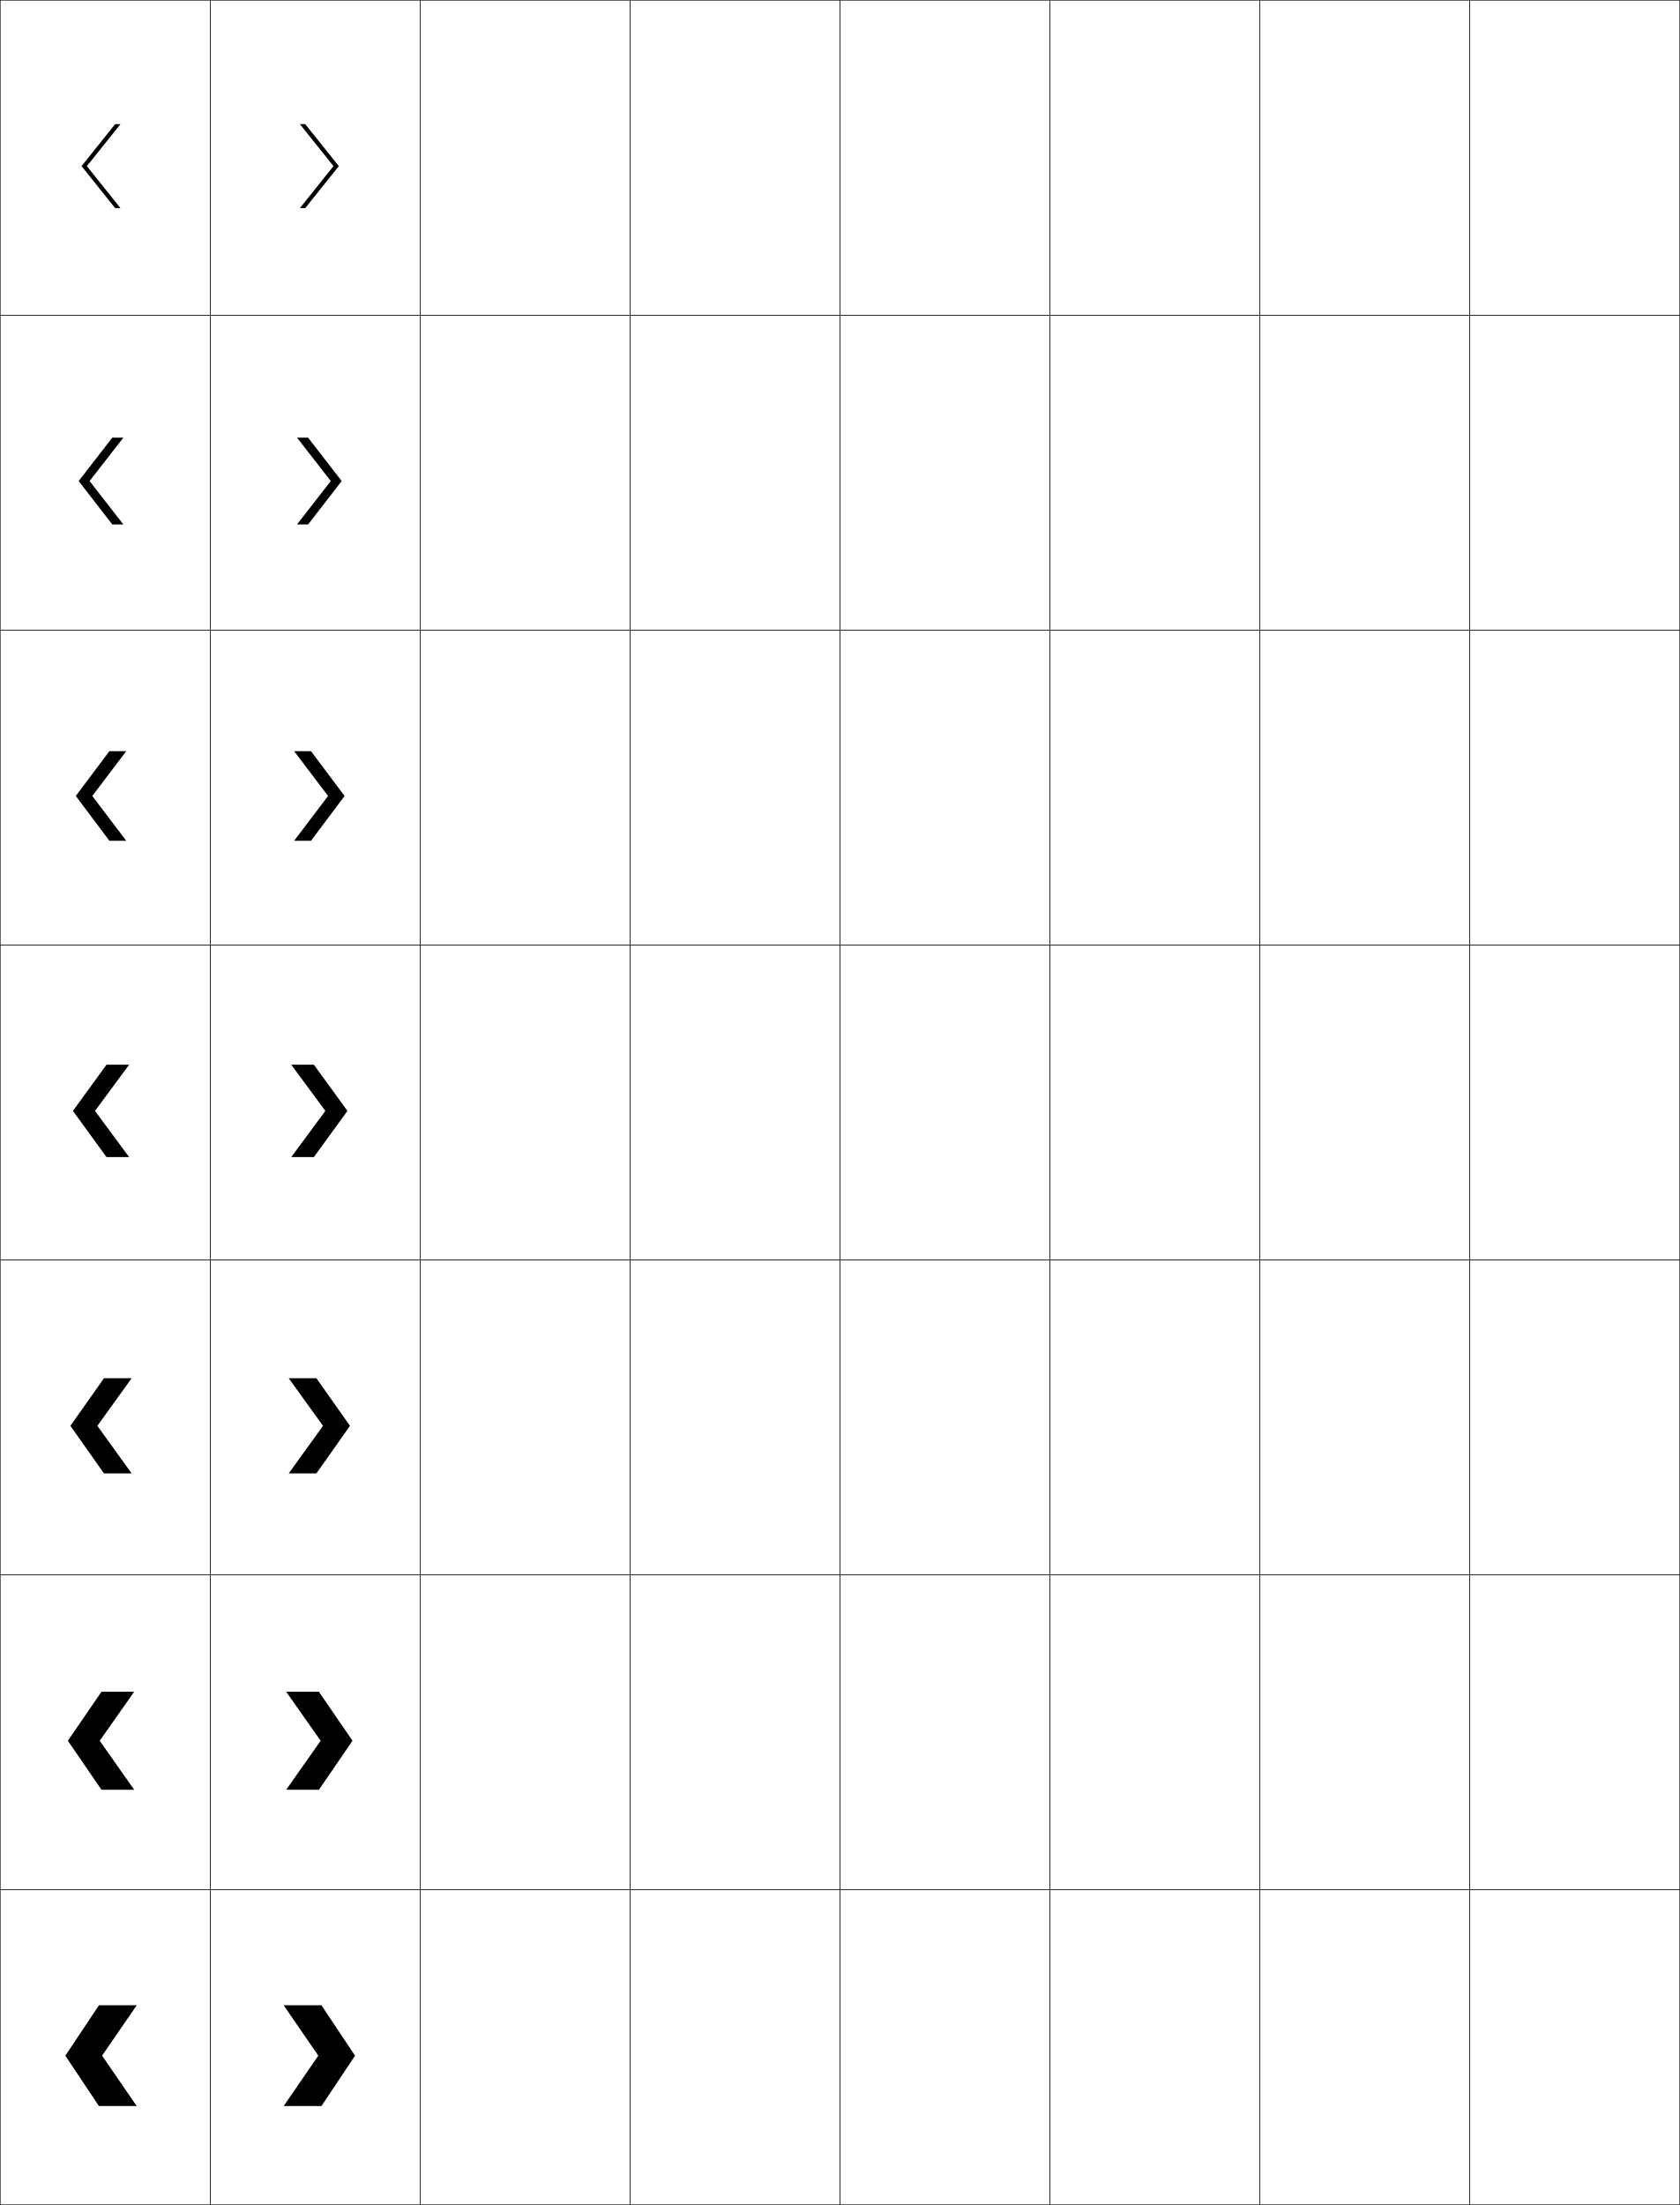
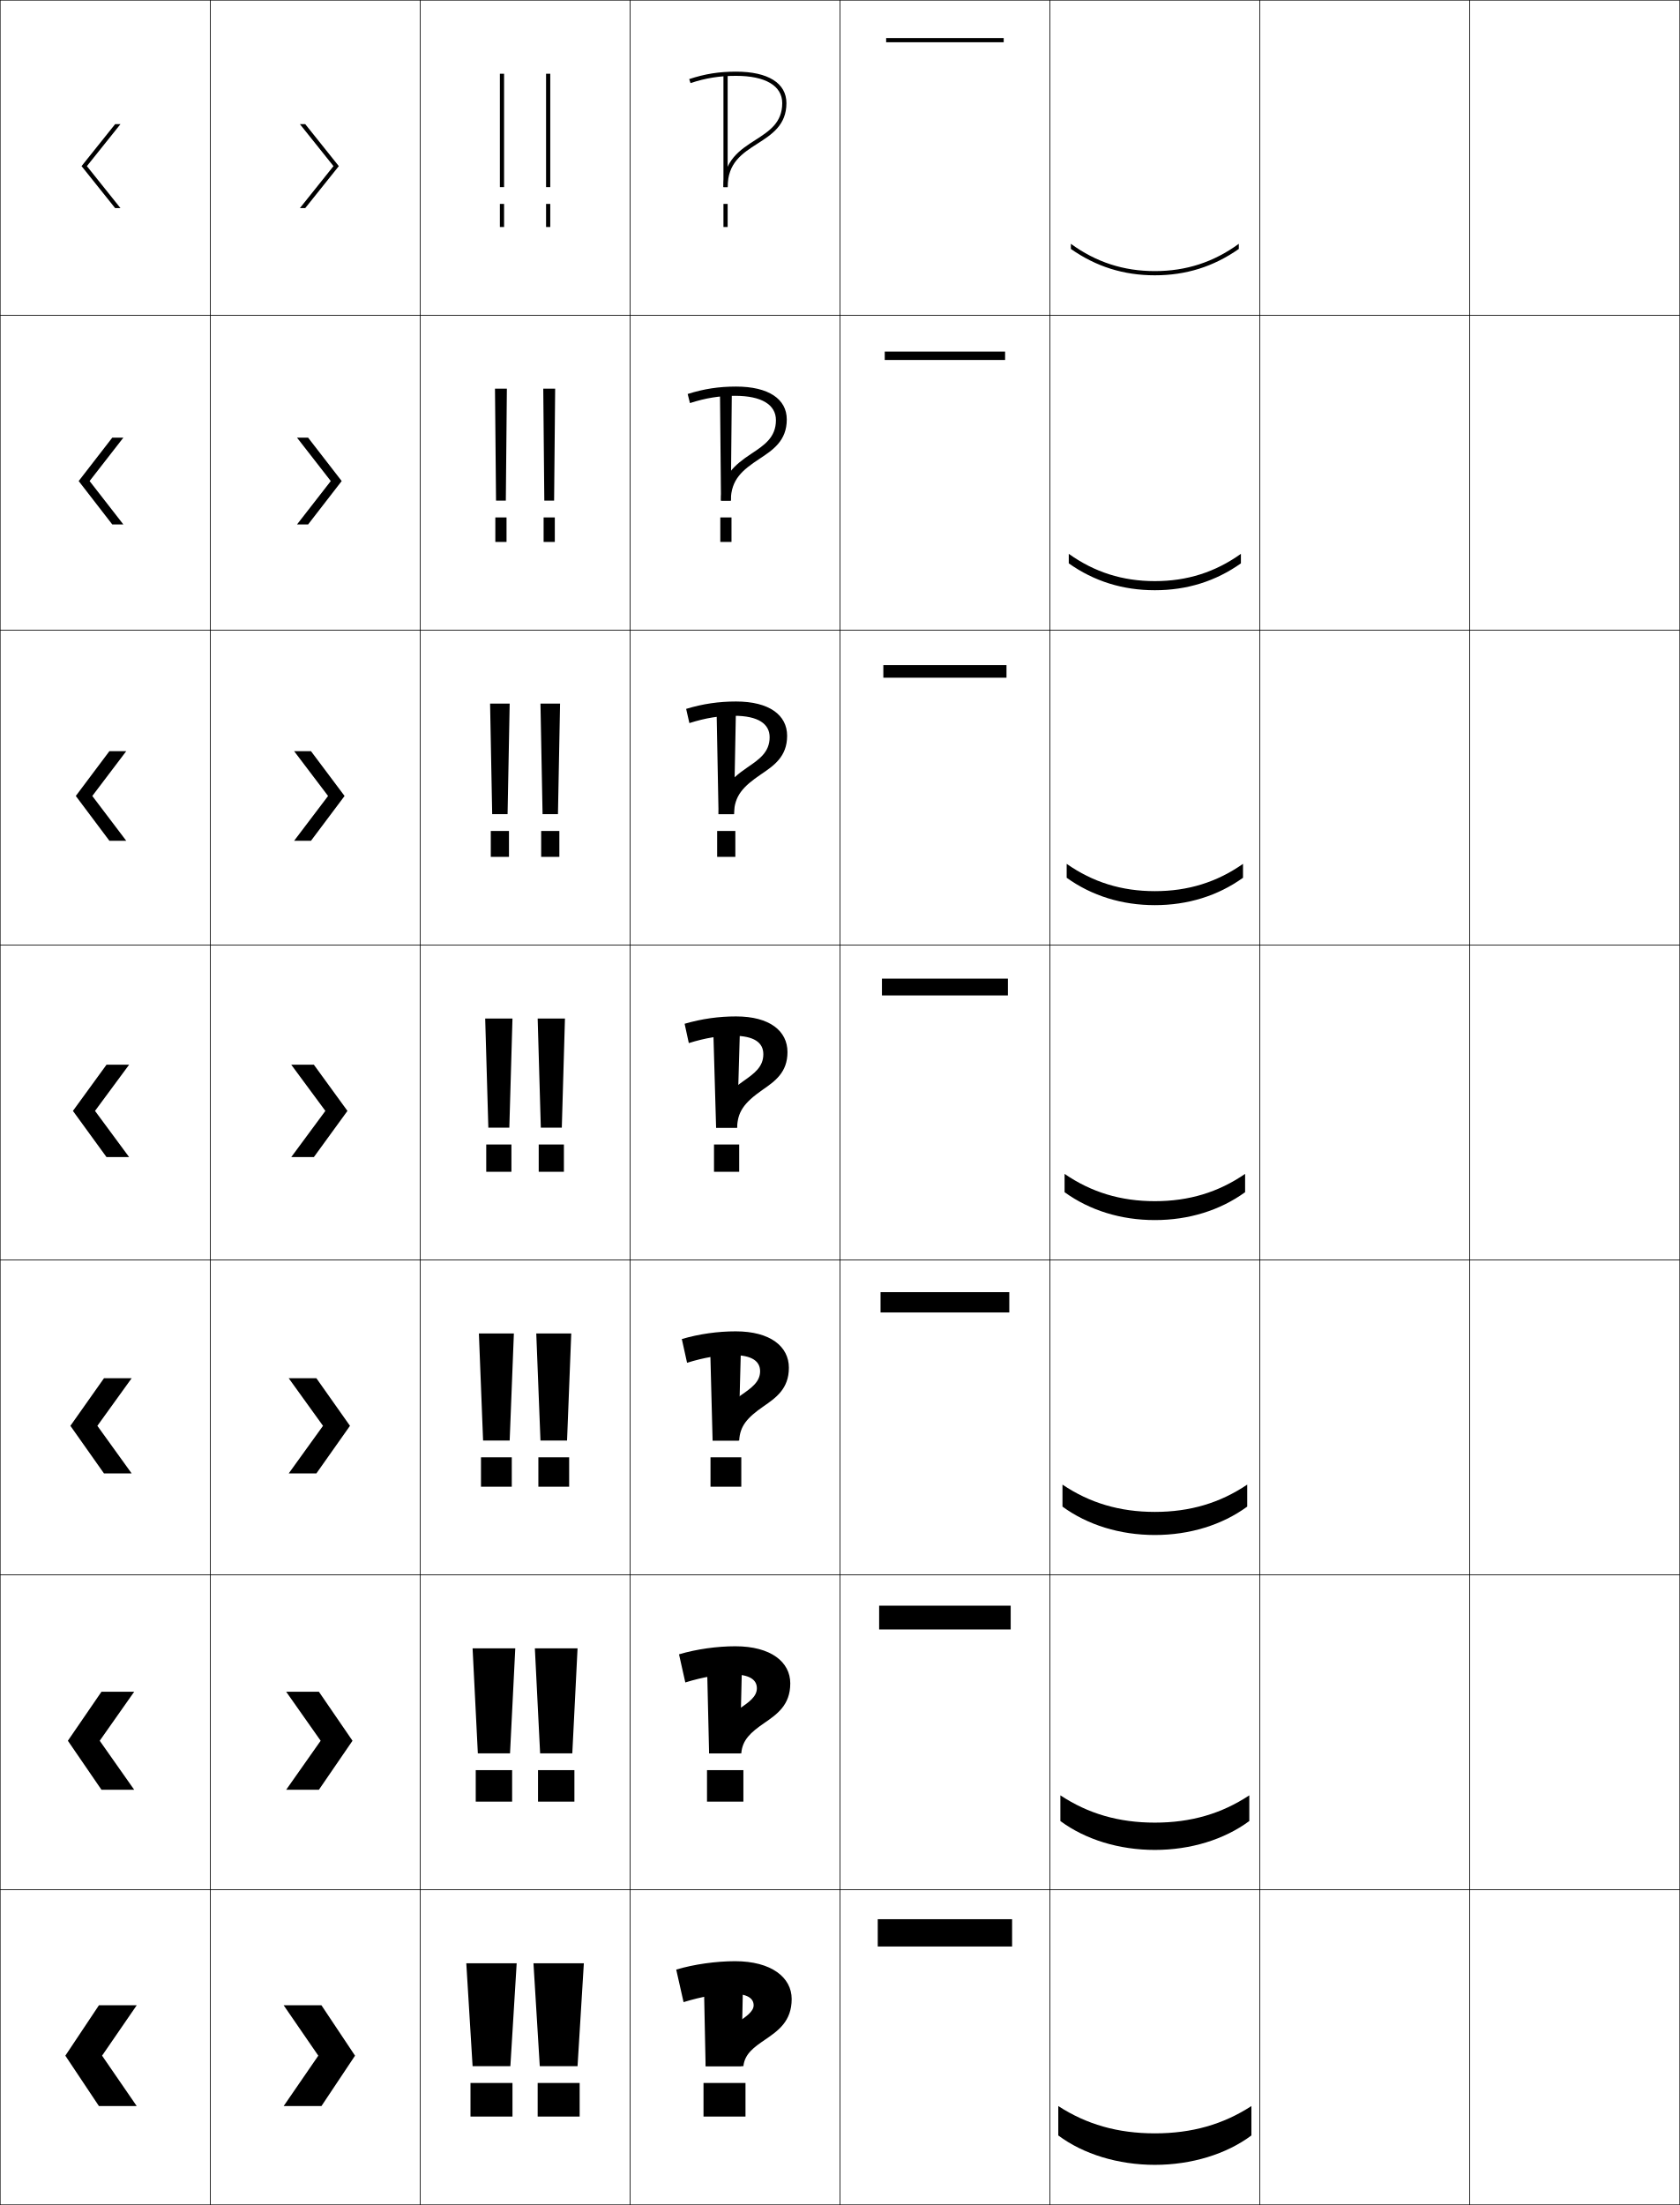
<svg xmlns="http://www.w3.org/2000/svg" width="800.25" height="1050.25" viewBox="0 0 800.25 1050.25" overflow="visible" enable-background="new 0 0 800.25 1050.25" xml:space="preserve">
  <g id="レイヤー1">
    <g>
      <rect x="0.125" y="0.125" fill="none" stroke="#000000" stroke-width="0.25" width="100" height="150" />
      <rect x="100.125" y="0.125" fill="none" stroke="#000000" stroke-width="0.25" width="100" height="150" />
      <rect x="200.125" y="0.125" fill="none" stroke="#000000" stroke-width="0.25" width="100" height="150" />
      <rect x="300.125" y="0.125" fill="none" stroke="#000000" stroke-width="0.25" width="100" height="150" />
      <rect x="400.125" y="0.125" fill="none" stroke="#000000" stroke-width="0.25" width="100" height="150" />
      <rect x="500.125" y="0.125" fill="none" stroke="#000000" stroke-width="0.25" width="100" height="150" />
      <rect x="600.125" y="0.125" fill="none" stroke="#000000" stroke-width="0.25" width="100" height="150" />
      <rect x="0.125" y="150.125" fill="none" stroke="#000000" stroke-width="0.25" width="100" height="150" />
      <rect x="100.125" y="150.125" fill="none" stroke="#000000" stroke-width="0.25" width="100" height="150" />
      <rect x="200.125" y="150.125" fill="none" stroke="#000000" stroke-width="0.25" width="100" height="150" />
      <rect x="300.125" y="150.125" fill="none" stroke="#000000" stroke-width="0.25" width="100" height="150" />
      <rect x="400.125" y="150.125" fill="none" stroke="#000000" stroke-width="0.25" width="100" height="150" />
      <rect x="500.125" y="150.125" fill="none" stroke="#000000" stroke-width="0.25" width="100" height="150" />
      <rect x="600.125" y="150.125" fill="none" stroke="#000000" stroke-width="0.25" width="100" height="150" />
      <rect x="0.125" y="300.125" fill="none" stroke="#000000" stroke-width="0.25" width="100" height="150" />
      <rect x="100.125" y="300.125" fill="none" stroke="#000000" stroke-width="0.25" width="100" height="150" />
      <rect x="200.125" y="300.125" fill="none" stroke="#000000" stroke-width="0.25" width="100" height="150" />
      <rect x="300.125" y="300.125" fill="none" stroke="#000000" stroke-width="0.25" width="100" height="150" />
      <rect x="400.125" y="300.125" fill="none" stroke="#000000" stroke-width="0.25" width="100" height="150" />
      <rect x="500.125" y="300.125" fill="none" stroke="#000000" stroke-width="0.25" width="100" height="150" />
      <rect x="600.125" y="300.125" fill="none" stroke="#000000" stroke-width="0.25" width="100" height="150" />
      <rect x="0.125" y="450.125" fill="none" stroke="#000000" stroke-width="0.25" width="100" height="150" />
      <rect x="100.125" y="450.125" fill="none" stroke="#000000" stroke-width="0.25" width="100" height="150" />
      <rect x="200.125" y="450.125" fill="none" stroke="#000000" stroke-width="0.25" width="100" height="150" />
      <rect x="300.125" y="450.125" fill="none" stroke="#000000" stroke-width="0.25" width="100" height="150" />
      <rect x="400.125" y="450.125" fill="none" stroke="#000000" stroke-width="0.25" width="100" height="150" />
      <rect x="500.125" y="450.125" fill="none" stroke="#000000" stroke-width="0.25" width="100" height="150" />
      <rect x="600.125" y="450.125" fill="none" stroke="#000000" stroke-width="0.25" width="100" height="150" />
      <rect x="0.125" y="600.125" fill="none" stroke="#000000" stroke-width="0.25" width="100" height="150" />
      <rect x="100.125" y="600.125" fill="none" stroke="#000000" stroke-width="0.25" width="100" height="150" />
      <rect x="200.125" y="600.125" fill="none" stroke="#000000" stroke-width="0.25" width="100" height="150" />
      <rect x="300.125" y="600.125" fill="none" stroke="#000000" stroke-width="0.25" width="100" height="150" />
      <rect x="400.125" y="600.125" fill="none" stroke="#000000" stroke-width="0.25" width="100" height="150" />
      <rect x="500.125" y="600.125" fill="none" stroke="#000000" stroke-width="0.25" width="100" height="150" />
      <rect x="600.125" y="600.125" fill="none" stroke="#000000" stroke-width="0.25" width="100" height="150" />
      <rect x="0.125" y="750.125" fill="none" stroke="#000000" stroke-width="0.25" width="100" height="150" />
      <rect x="100.125" y="750.125" fill="none" stroke="#000000" stroke-width="0.25" width="100" height="150" />
      <rect x="200.125" y="750.125" fill="none" stroke="#000000" stroke-width="0.25" width="100" height="150" />
      <rect x="300.125" y="750.125" fill="none" stroke="#000000" stroke-width="0.25" width="100" height="150" />
      <rect x="400.125" y="750.125" fill="none" stroke="#000000" stroke-width="0.25" width="100" height="150" />
      <rect x="500.125" y="750.125" fill="none" stroke="#000000" stroke-width="0.25" width="100" height="150" />
      <rect x="600.125" y="750.125" fill="none" stroke="#000000" stroke-width="0.25" width="100" height="150" />
      <rect x="0.125" y="900.125" fill="none" stroke="#000000" stroke-width="0.25" width="100" height="150" />
      <rect x="100.125" y="900.125" fill="none" stroke="#000000" stroke-width="0.25" width="100" height="150" />
      <rect x="200.125" y="900.125" fill="none" stroke="#000000" stroke-width="0.25" width="100" height="150" />
      <rect x="300.125" y="900.125" fill="none" stroke="#000000" stroke-width="0.25" width="100" height="150" />
      <rect x="400.125" y="900.125" fill="none" stroke="#000000" stroke-width="0.25" width="100" height="150" />
      <rect x="500.125" y="900.125" fill="none" stroke="#000000" stroke-width="0.25" width="100" height="150" />
      <rect x="600.125" y="900.125" fill="none" stroke="#000000" stroke-width="0.25" width="100" height="150" />
      <rect x="700.125" y="0.125" fill="none" stroke="#000000" stroke-width="0.25" width="100" height="150" />
      <rect x="700.125" y="150.125" fill="none" stroke="#000000" stroke-width="0.25" width="100" height="150" />
      <rect x="700.125" y="300.125" fill="none" stroke="#000000" stroke-width="0.25" width="100" height="150" />
      <rect x="700.125" y="450.125" fill="none" stroke="#000000" stroke-width="0.25" width="100" height="150" />
      <rect x="700.125" y="600.125" fill="none" stroke="#000000" stroke-width="0.25" width="100" height="150" />
      <rect x="700.125" y="750.125" fill="none" stroke="#000000" stroke-width="0.25" width="100" height="150" />
      <rect x="700.125" y="900.125" fill="none" stroke="#000000" stroke-width="0.25" width="100" height="150" />
    </g>
    <g>
      <polygon points="65.125,955.125 47.125,955.125 31.125,979.125 47.125,1003.125 65.125,1003.125 48.625,979.125 " />
      <polygon points="63.919,805.792 48.329,805.792 32.329,829.125 48.329,852.458       63.919,852.458 47.502,829.125 " />
      <polygon points="62.713,656.458 49.533,656.458 33.533,679.125 49.533,701.792       62.713,701.792 46.38,679.125 " />
      <polygon points="61.508,507.125 50.737,507.125 34.737,529.125 50.737,551.125 61.508,551.125       45.258,529.125 " />
      <polygon points="60.135,400.458 43.968,379.125 60.135,357.791 52.107,357.791 36.107,379.125       52.107,400.458 " />
      <polygon points="58.763,249.792 42.68,229.125 58.763,208.458 53.479,208.458 37.479,229.125       53.479,249.792 " />
      <polygon points="57.391,59.125 54.849,59.125 38.849,79.125 54.849,99.125 57.391,99.125 41.391,79.125       " />
    </g>
    <g>
      <polygon points="135.125,955.125 153.125,955.125 169.125,979.125 153.125,1003.125 135.125,1003.125 151.625,979.125 " />
      <polygon points="136.331,805.792 151.921,805.792 167.92,829.125 151.921,852.458       136.331,852.458 152.747,829.125 " />
      <polygon points="137.537,656.458 150.717,656.458 166.717,679.125 150.717,701.792       137.537,701.792 153.87,679.125 " />
      <polygon points="138.742,507.125 149.513,507.125 165.513,529.125 149.513,551.125 138.742,551.125       154.992,529.125 " />
      <polygon points="140.114,400.458 156.281,379.125 140.114,357.791 148.142,357.791       164.142,379.125 148.142,400.458 " />
      <polygon points="141.487,249.792 157.57,229.125 141.487,208.458 146.771,208.458       162.771,229.125 146.771,249.792 " />
      <polygon points="142.859,59.125 145.4,59.125 161.4,79.125 145.4,99.125 142.859,99.125       158.859,79.125 " />
    </g>
+     <g>
+       <g>
+         <g>
+           <polygon points="222.125,935.125 225.125,984.125 243.125,984.125 246.125,935.125 " />
+           <rect x="224.125" y="992.125" width="20" height="16" />
+         </g>
+         <g>
+           <polygon points="254.125,935.125 257.125,984.125 275.125,984.125 278.125,935.125 " />
+           <rect x="256.125" y="992.125" width="20" height="16" />
+         </g>
+       </g>
+       <g>
+         <g>
+           <polygon points="225.125,785.125 227.625,835.125 242.958,835.125 245.458,785.125 " />
+           <rect x="226.625" y="843.125" width="17.333" height="15" />
+         </g>
+         <g>
+           <polygon points="254.791,785.125 257.291,835.125 272.625,835.125 275.125,785.125 " />
+           <rect x="256.292" y="843.125" width="17.333" height="15" />
+         </g>
+       </g>
+       <g>
+         <g>
+           <polygon points="228.125,635.125 230.125,686.125 242.792,686.125 244.792,635.125 " />
+           <rect x="229.125" y="694.125" width="14.667" height="14" />
+         </g>
+         <g>
+           <polygon points="255.458,635.125 257.458,686.125 270.125,686.125 272.125,635.125 " />
+           <rect x="256.458" y="694.125" width="14.667" height="14" />
+         </g>
+       </g>
+       <g>
+         <g>
+           <polygon points="231.125,485.125 232.625,537.125 242.625,537.125 244.125,485.125 " />
+           <rect x="231.625" y="545.125" width="12" height="13" />
+         </g>
+         <g>
+           <polygon points="256.125,485.125 257.625,537.125 267.625,537.125 269.125,485.125 " />
+           <rect x="256.625" y="545.125" width="12" height="13" />
+         </g>
+       </g>
+       <g>
+         <g>
+           <polygon points="233.458,335.125 234.458,387.791 241.792,387.791 242.792,335.125 " />
+           <rect x="233.791" y="395.792" width="8.667" height="12.333" />
+         </g>
+         <g>
+           <polygon points="257.458,335.125 258.458,387.791 265.791,387.791 266.791,335.125 " />
+           <rect x="257.792" y="395.792" width="8.667" height="12.333" />
+         </g>
+       </g>
+       <g>
+         <g>
+           <polygon points="235.792,185.125 236.292,238.458 240.958,238.458 241.458,185.125 " />
+           <rect x="235.958" y="246.458" width="5.333" height="11.667" />
+         </g>
+         <g>
+           <polygon points="258.792,185.125 259.292,238.458 263.958,238.458 264.458,185.125 " />
+           <rect x="258.958" y="246.458" width="5.333" height="11.667" />
+         </g>
+       </g>
+       <g>
+         <g>
+           <rect x="238.125" y="35.125" width="2" height="54" />
+           <rect x="238.125" y="97.125" width="2" height="11" />
+         </g>
+         <g>
+           <rect x="260.125" y="35.125" width="2" height="54" />
+           <rect x="260.125" y="97.125" width="2" height="11" />
+         </g>
+       </g>
+     </g>
+     <g>
+       <g>
+         <path d="M328.312,37.676l0.627,1.898C336.268,37.156,342.753,36.125,350.625,36.125       c13.981,0,22,4.738,22,13c0,9.35-6.228,13.342-12.821,17.57       C352.688,71.256,344.625,76.426,344.625,89.125h2c0-11.605,6.926-16.045,14.258-20.746       C367.639,64.047,374.625,59.568,374.625,49.125c0-9.533-8.748-15-24-15       C342.527,34.125,335.854,35.187,328.312,37.676z" />
+         <rect x="344.625" y="35.125" width="2" height="54" />
+         <rect x="344.625" y="97.125" width="2" height="11" />
+       </g>
+       <g>
+         <path d="M343.458,238.458c0-11.651,6.443-17.042,14.439-22.339       C363.989,212.083,369.625,208.4,369.625,200.125c0-7.31-6.74-11.601-19.5-11.601       c-7.448,0-13.883,1.024-21.458,3.467l-1.084-4.333       C335.389,185.197,342.487,184.125,350.625,184.125c15.523,0,24.166,5.962,24.166,15.667       c0,10.198-6.661,14.577-13.104,18.812c-7.942,5.257-13.486,9.675-13.562,19.854       H343.458z" />
+         <polygon points="342.958,185.125 343.458,238.458 348.125,238.458 348.625,185.125 " />
+         <rect x="343.125" y="246.458" width="5.334" height="11.666" />
+       </g>
+       <g>
+         <path d="M342.292,387.792c0-10.602,4.836-16.194,13.701-22.249       C361.593,361.717,366.625,358.326,366.625,351.125c0-6.358-5.461-10.2-17-10.2       c-7.024,0-13.409,1.017-21.229,3.483l-1.542-6.766       C334.925,335.208,342.447,334.125,350.625,334.125c15.795,0,24.333,6.458,24.333,16.333       c0,9.954-6.337,14.232-12.466,18.371c-8.553,5.813-12.714,10.208-12.867,18.962       H342.292z" />
+         <polygon points="341.292,335.125 342.292,387.792 349.625,387.792 350.625,335.125 " />
+         <rect x="341.625" y="395.792" width="8.667" height="12.333" />
+       </g>
+       <g>
+         <path d="M341.125,537.125c0-9.554,3.245-15.323,12.962-22.159       C359.205,511.363,363.625,508.252,363.625,502.125c0-5.406-4.182-8.8-14.5-8.8       c-6.6,0-12.935,1.01-21,3.5l-2-9.2c8.335-2.405,16.281-3.5,24.5-3.5       c16.066,0,24.5,6.953,24.5,17c0,9.709-6.013,13.888-11.828,17.93       C354.134,525.424,351.354,529.797,351.125,537.125H341.125z" />
+         <polygon points="339.625,485.125 341.125,537.125 351.125,537.125 352.625,485.125 " />
+         <rect x="340.125" y="545.125" width="12" height="13" />
+       </g>
+       <g>
+         <path d="M348.986,645.425c-6.559,0-13.378,1.102-21.694,3.667l-2.5-11.301       c8.364-2.444,17.177-3.666,25.667-3.666c16.494,0,25.334,7.218,25.334,17.333       c0,10.044-6.178,14.313-12.152,18.443C355.891,675.27,352.487,679.246,352.125,686.125       h-12.667c0-9.861,4.924-15.584,13.622-21.649       c4.891-3.407,9.005-6.275,9.005-11.351       C362.085,648.393,358.248,645.425,348.986,645.425z" />
+         <polygon points="338.125,635.291 339.458,686.125 351.792,686.125 353.125,635.291 " />
+         <rect x="338.458" y="694.125" width="14.667" height="14" />
+       </g>
+       <g>
+         <path d="M348.847,797.525c-6.519,0-13.821,1.192-22.389,3.833l-3-13.4       c8.393-2.484,18.072-3.833,26.833-3.833c16.922,0,26.167,7.482,26.167,17.667       c0,10.379-6.341,14.738-12.475,18.956c-6.337,4.368-10.363,7.948-10.858,14.377       h-15.333c0-10.169,6.603-15.844,14.282-21.141       c4.662-3.21,8.472-5.835,8.472-9.859       C360.545,800.066,357.054,797.525,348.847,797.525z" />
+         <polygon points="336.625,785.458 337.792,835.125 352.458,835.125 353.625,785.458 " />
+         <rect x="336.792" y="843.125" width="17.333" height="15" />
+       </g>
+       <g>
+         <path d="M348.708,949.625c-6.478,0-14.264,1.284-23.083,4l-3.5-15.5c8.422-2.524,18.967-4,28-4       c17.351,0,27,7.747,27,18c0,10.714-6.505,15.164-12.798,19.47       c-4.924,3.368-9.574,6.551-10.202,12.53h-18c0-10.477,8.281-16.104,14.941-20.631       c4.435-3.015,7.938-5.396,7.938-8.369       C359.005,951.74,355.858,949.625,348.708,949.625z" />
+         <polygon points="335.125,935.625 336.125,984.125 353.125,984.125 354.125,935.625 " />
+         <rect x="335.125" y="992.125" width="20" height="16" />
+       </g>
+     </g>
+     <g>
+       <rect x="418.125" y="914.125" width="64" height="13" />
+       <rect x="418.791" y="764.791" width="62.667" height="11.334" />
+       <rect x="419.458" y="615.458" width="61.334" height="9.667" />
+       <rect x="420.125" y="466.125" width="60" height="8" />
+       <rect x="420.792" y="316.792" width="58.666" height="6" />
+       <rect x="421.458" y="167.458" width="57.334" height="4" />
+       <rect x="422.125" y="18.125" width="56" height="2" />
+     </g>
+     <g>
+       <path d="M504.125,1017.125c11.91,8.898,28.525,14,46,14s34.09-5.102,46-14v-14      c-13.424,8.709-28.285,13-46,13s-32.574-4.291-46-13V1017.125z" />
+       <path d="M505.125,867.365c11.938,8.822,27.961,13.76,45,13.76      c17.038,0,33.062-4.938,45-13.76V855.125c-13.188,8.715-27.754,13-45,13s-31.811-4.285-45-13      V867.365z" />
+       <path d="M506.125,717.605c11.965,8.746,27.396,13.52,44,13.52      c16.603,0,32.035-4.773,44-13.52V707.125c-12.952,8.722-27.223,13-44,13      s-31.047-4.278-44-13V717.605z" />
+       <path d="M507.125,567.846c11.992,8.67,26.832,13.279,43,13.279      c16.166,0,31.008-4.609,43-13.279V559.125c-12.717,8.729-26.691,13-43,13      s-30.283-4.271-43-13V567.846z" />
+       <path d="M508.125,418.086c12.006,8.593,26.266,13.039,42,13.039      c15.732,0,29.993-4.446,42-13.039v-6.628c-12.479,8.735-26.156,13-42,13      s-29.521-4.265-42-13V418.086z" />
+       <path d="M509.125,268.328c12.021,8.515,25.699,12.797,41,12.797      c15.3,0,28.979-4.282,41-12.797v-4.536c-12.24,8.741-25.621,13-41,13      s-28.76-4.258-41-13V268.328z" />
+       <path d="M550.125,129.125c-14.914,0-27.998-4.252-40-13v2.443      c12.035,8.438,25.133,12.557,40,12.557s27.965-4.119,40-12.557V116.125      C578.123,124.873,565.039,129.125,550.125,129.125z" />
+     </g>
  </g>
</svg>
